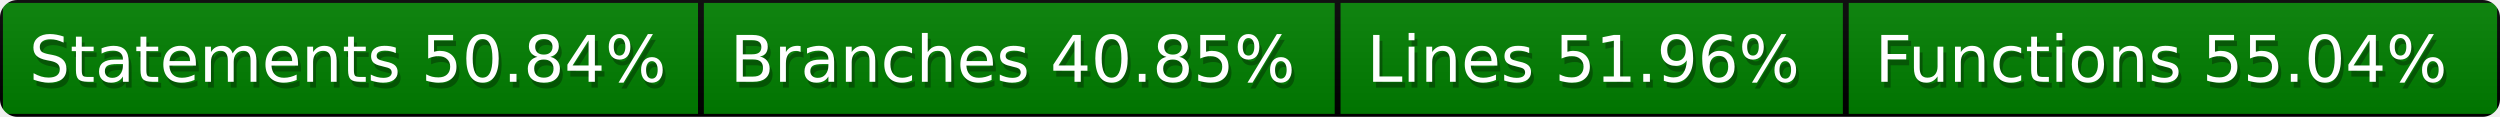
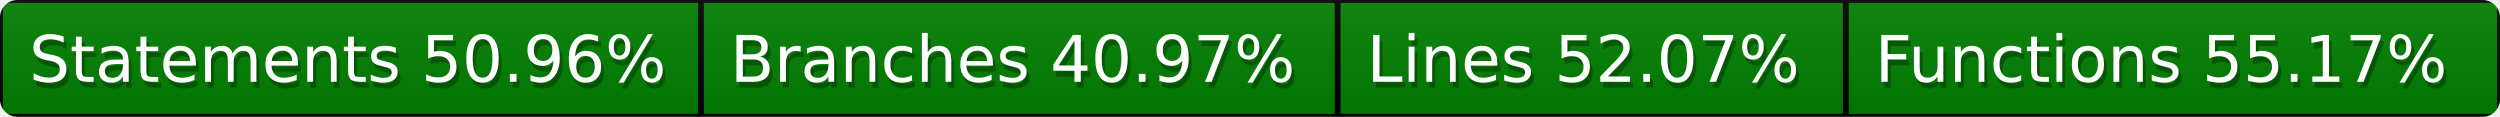
<svg xmlns="http://www.w3.org/2000/svg" width="428" height="20">
  <defs>
    <style>text{font-size:11px;font-family:Verdana,DejaVu Sans,Geneva,sans-serif}text.shadow{fill:#010101;fill-opacity:.3}text.high{fill:#fff}</style>
    <linearGradient id="smooth" x2="0" y2="100%">
      <stop offset="0" stop-color="#aaa" stop-opacity=".1" />
      <stop offset="1" stop-opacity=".1" />
    </linearGradient>
    <mask id="round">
      <rect width="100%" height="100%" rx="3" fill="#fff" />
    </mask>
  </defs>
  <g id="bg" mask="url(#round)">
    <path fill="green" stroke="#000" d="M0 0h120v20H0zM120 0h109v20H120zM229 0h87v20h-87zM316 0h112v20H316z" />
    <path fill="url(#smooth)" d="M0 0h428v20H0z" />
  </g>
  <g id="fg">
-     <text class="shadow" x="5.5" y="15">Statements 50.84%</text>
-     <text class="high" x="5" y="14">Statements 50.84%</text>
-     <text class="shadow" x="125.5" y="15">Branches 40.85%</text>
-     <text class="high" x="125" y="14">Branches 40.85%</text>
-     <text class="shadow" x="234.5" y="15">Lines 51.96%</text>
-     <text class="high" x="234" y="14">Lines 51.96%</text>
-     <text class="shadow" x="321.5" y="15">Functions 55.04%</text>
-     <text class="high" x="321" y="14">Functions 55.04%</text>
+     <text class="shadow" x="5.5" y="15">Statements 50.96%</text>
+     <text class="high" x="5" y="14">Statements 50.96%</text>
+     <text class="shadow" x="125.5" y="15">Branches 40.97%</text>
+     <text class="high" x="125" y="14">Branches 40.97%</text>
+     <text class="shadow" x="234.5" y="15">Lines 52.07%</text>
+     <text class="high" x="234" y="14">Lines 52.07%</text>
+     <text class="shadow" x="321.5" y="15">Functions 55.17%</text>
+     <text class="high" x="321" y="14">Functions 55.17%</text>
  </g>
</svg>
